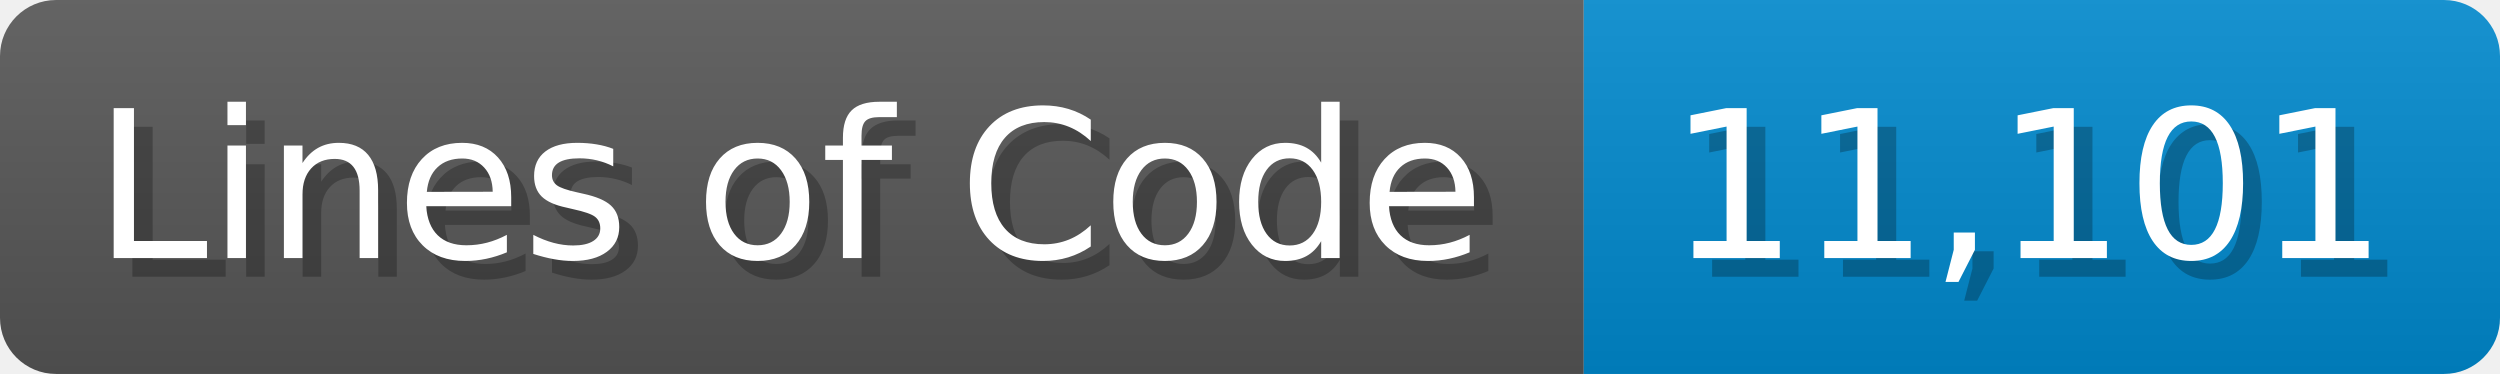
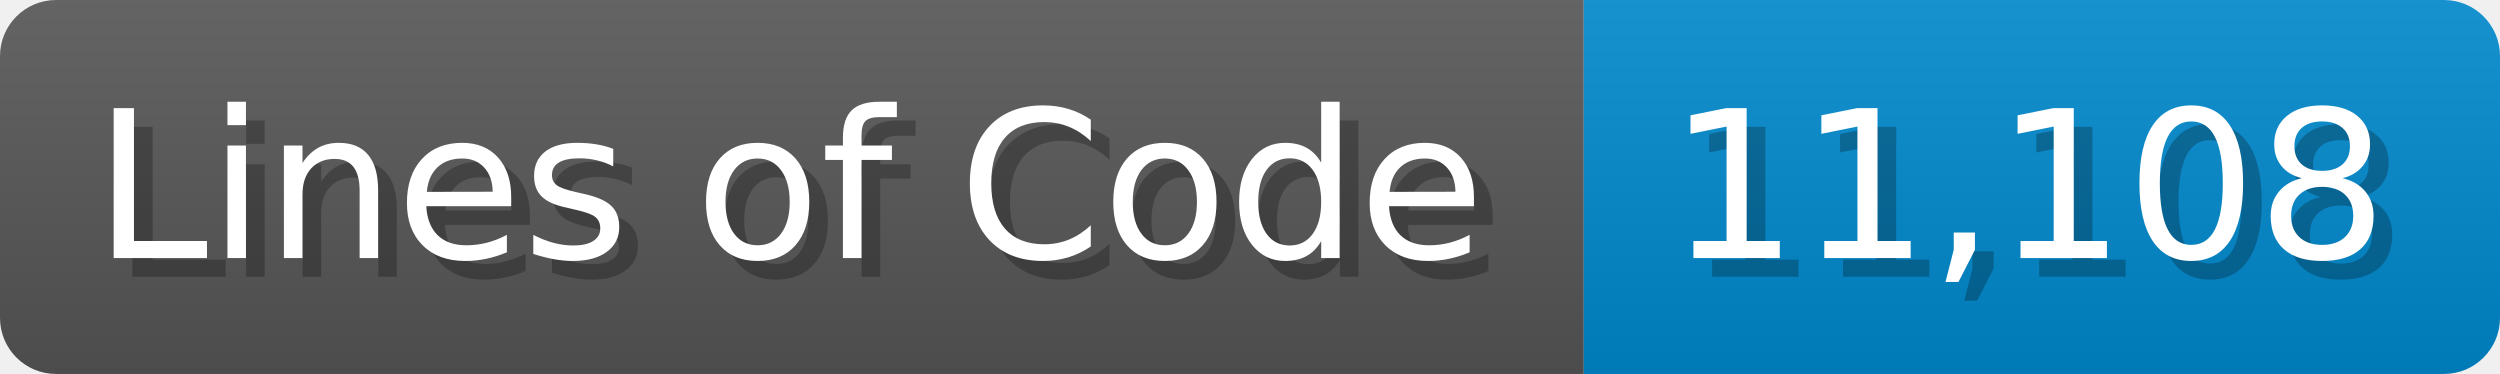
<svg xmlns="http://www.w3.org/2000/svg" width="133.7" height="20" viewBox="0 0 1337 200">
  <linearGradient id="a" x2="0" y2="100%">
    <stop offset="0" stop-opacity=".1" stop-color="#EEE" />
    <stop offset="1" stop-opacity=".1" />
  </linearGradient>
  <mask id="m">
    <rect width="1337" height="200" rx="30" fill="#FFF" />
  </mask>
  <g mask="url(#m)">
    <rect width="847" height="200" fill="#555" />
    <rect width="490" height="200" fill="#08C" x="847" />
    <rect width="1337" height="200" fill="url(#a)" />
  </g>
  <g fill="#fff" text-anchor="start" font-family="Verdana,DejaVu Sans,sans-serif" font-size="110">
    <text x="60" y="148" textLength="747" fill="#000" opacity="0.25">Lines of Code</text>
    <text x="50" y="138" textLength="747">Lines of Code</text>
-     <text x="902" y="148" textLength="390" fill="#000" opacity="0.25">11,101</text>
-     <text x="892" y="138" textLength="390">11,101</text>
+     <text x="902" y="148" textLength="390" fill="#000" opacity="0.25">11,108</text>
+     <text x="892" y="138" textLength="390">11,108</text>
  </g>
</svg>
